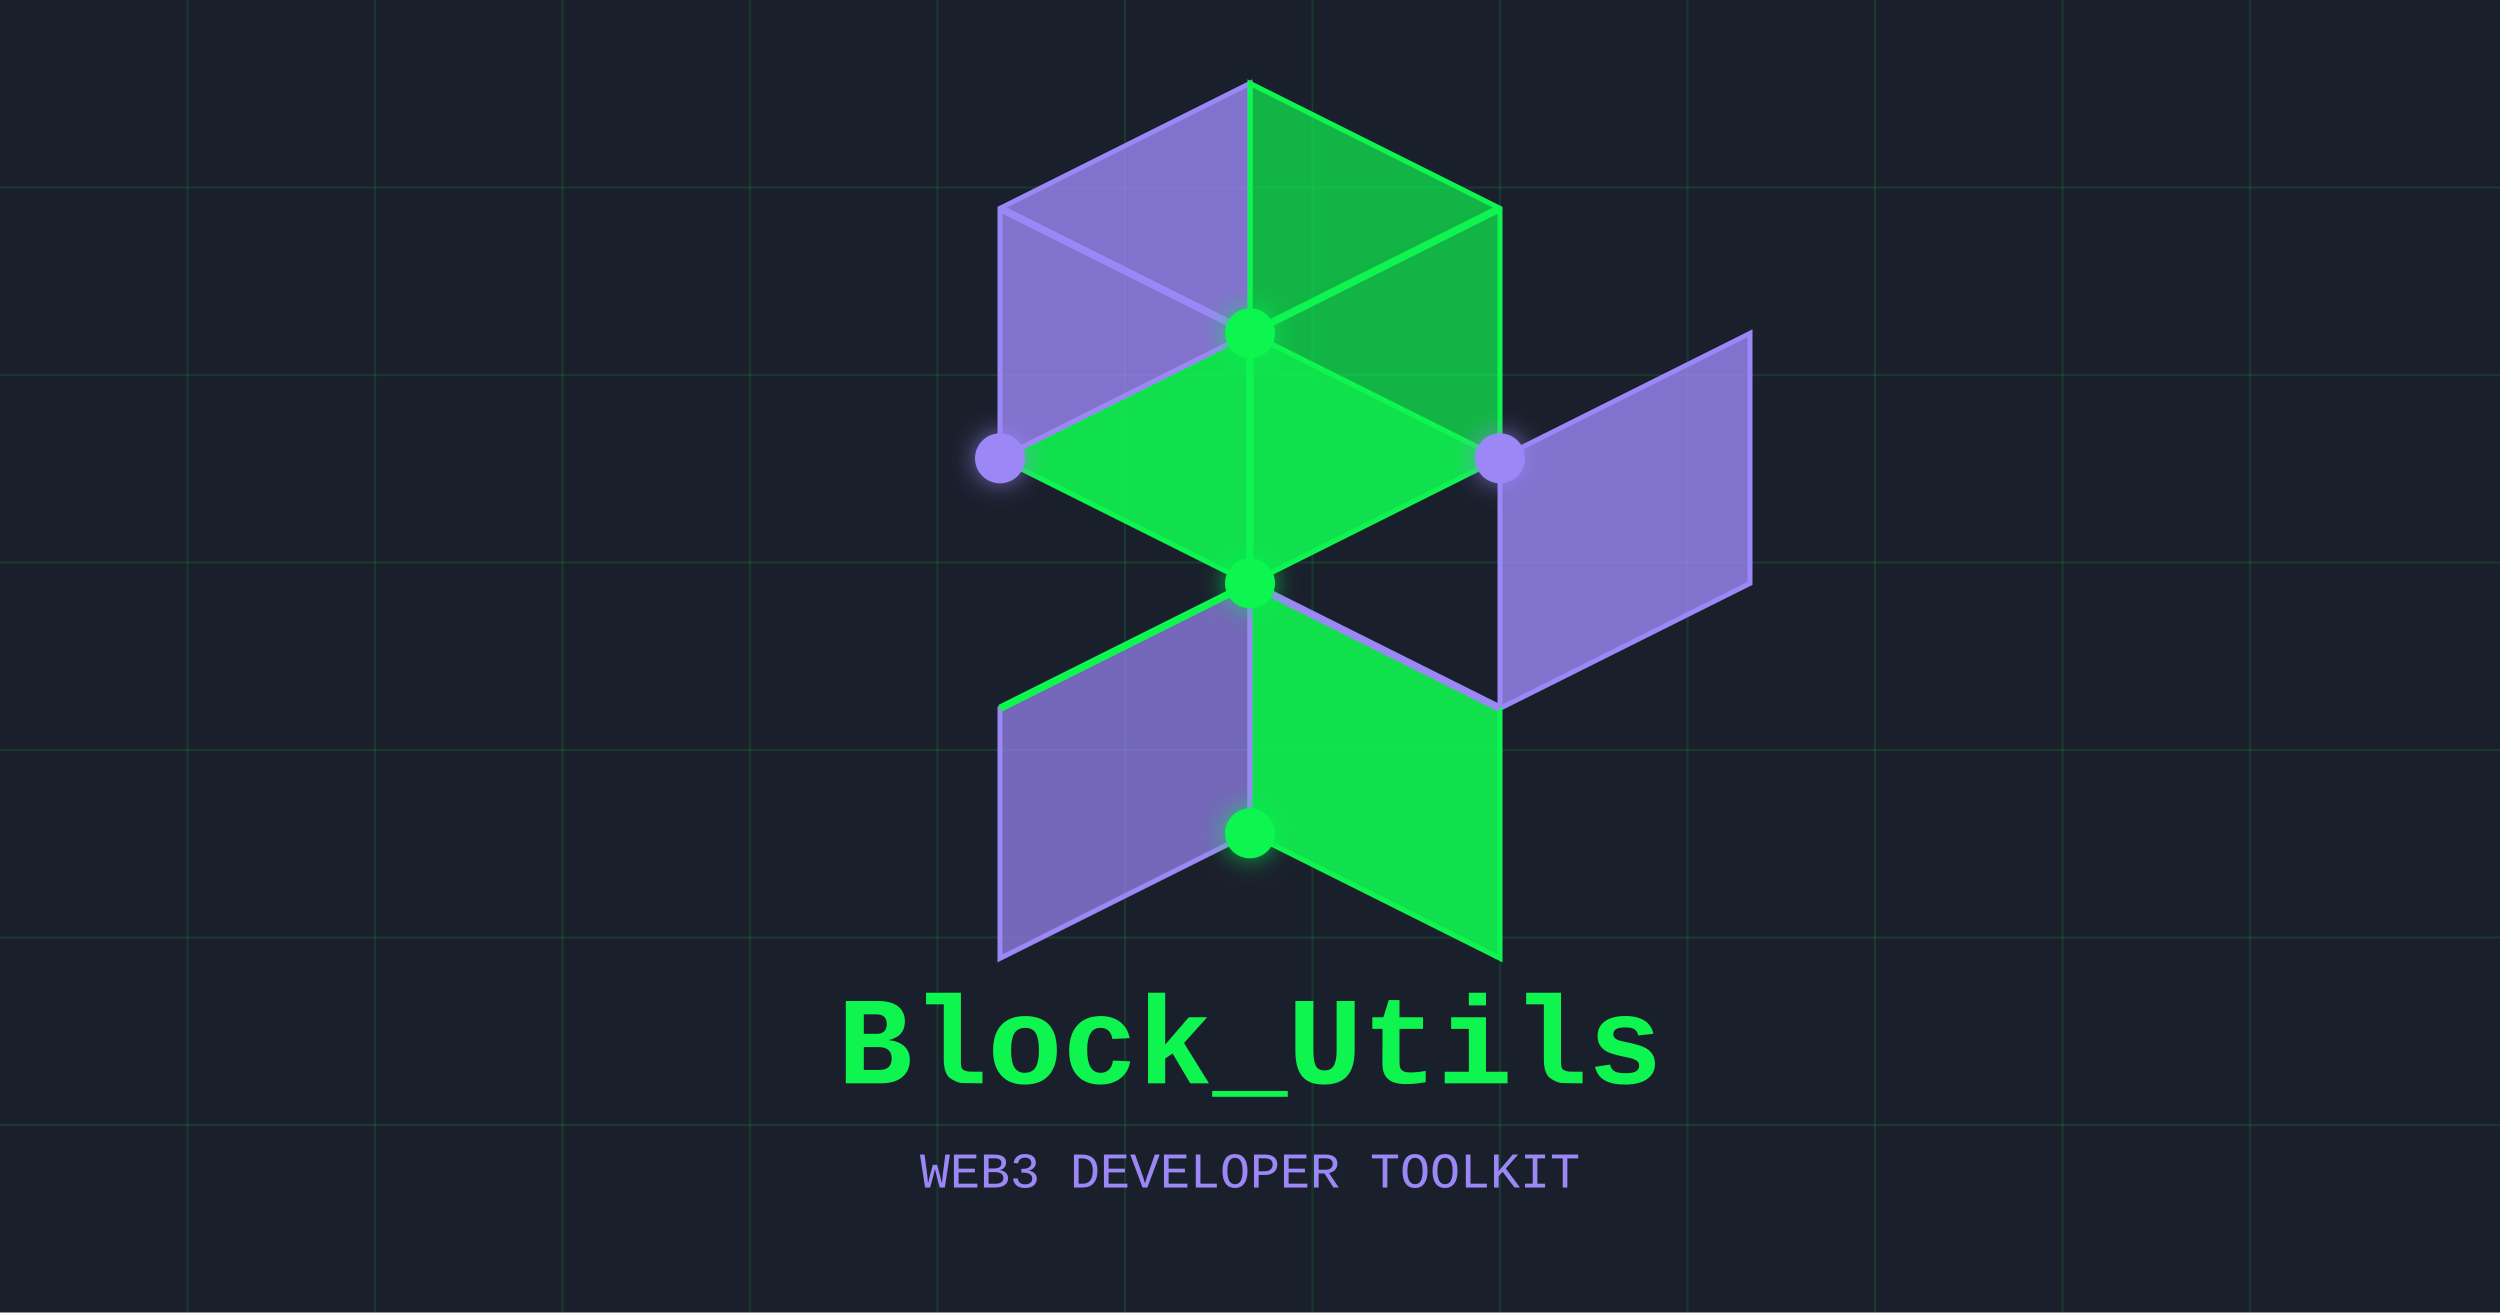
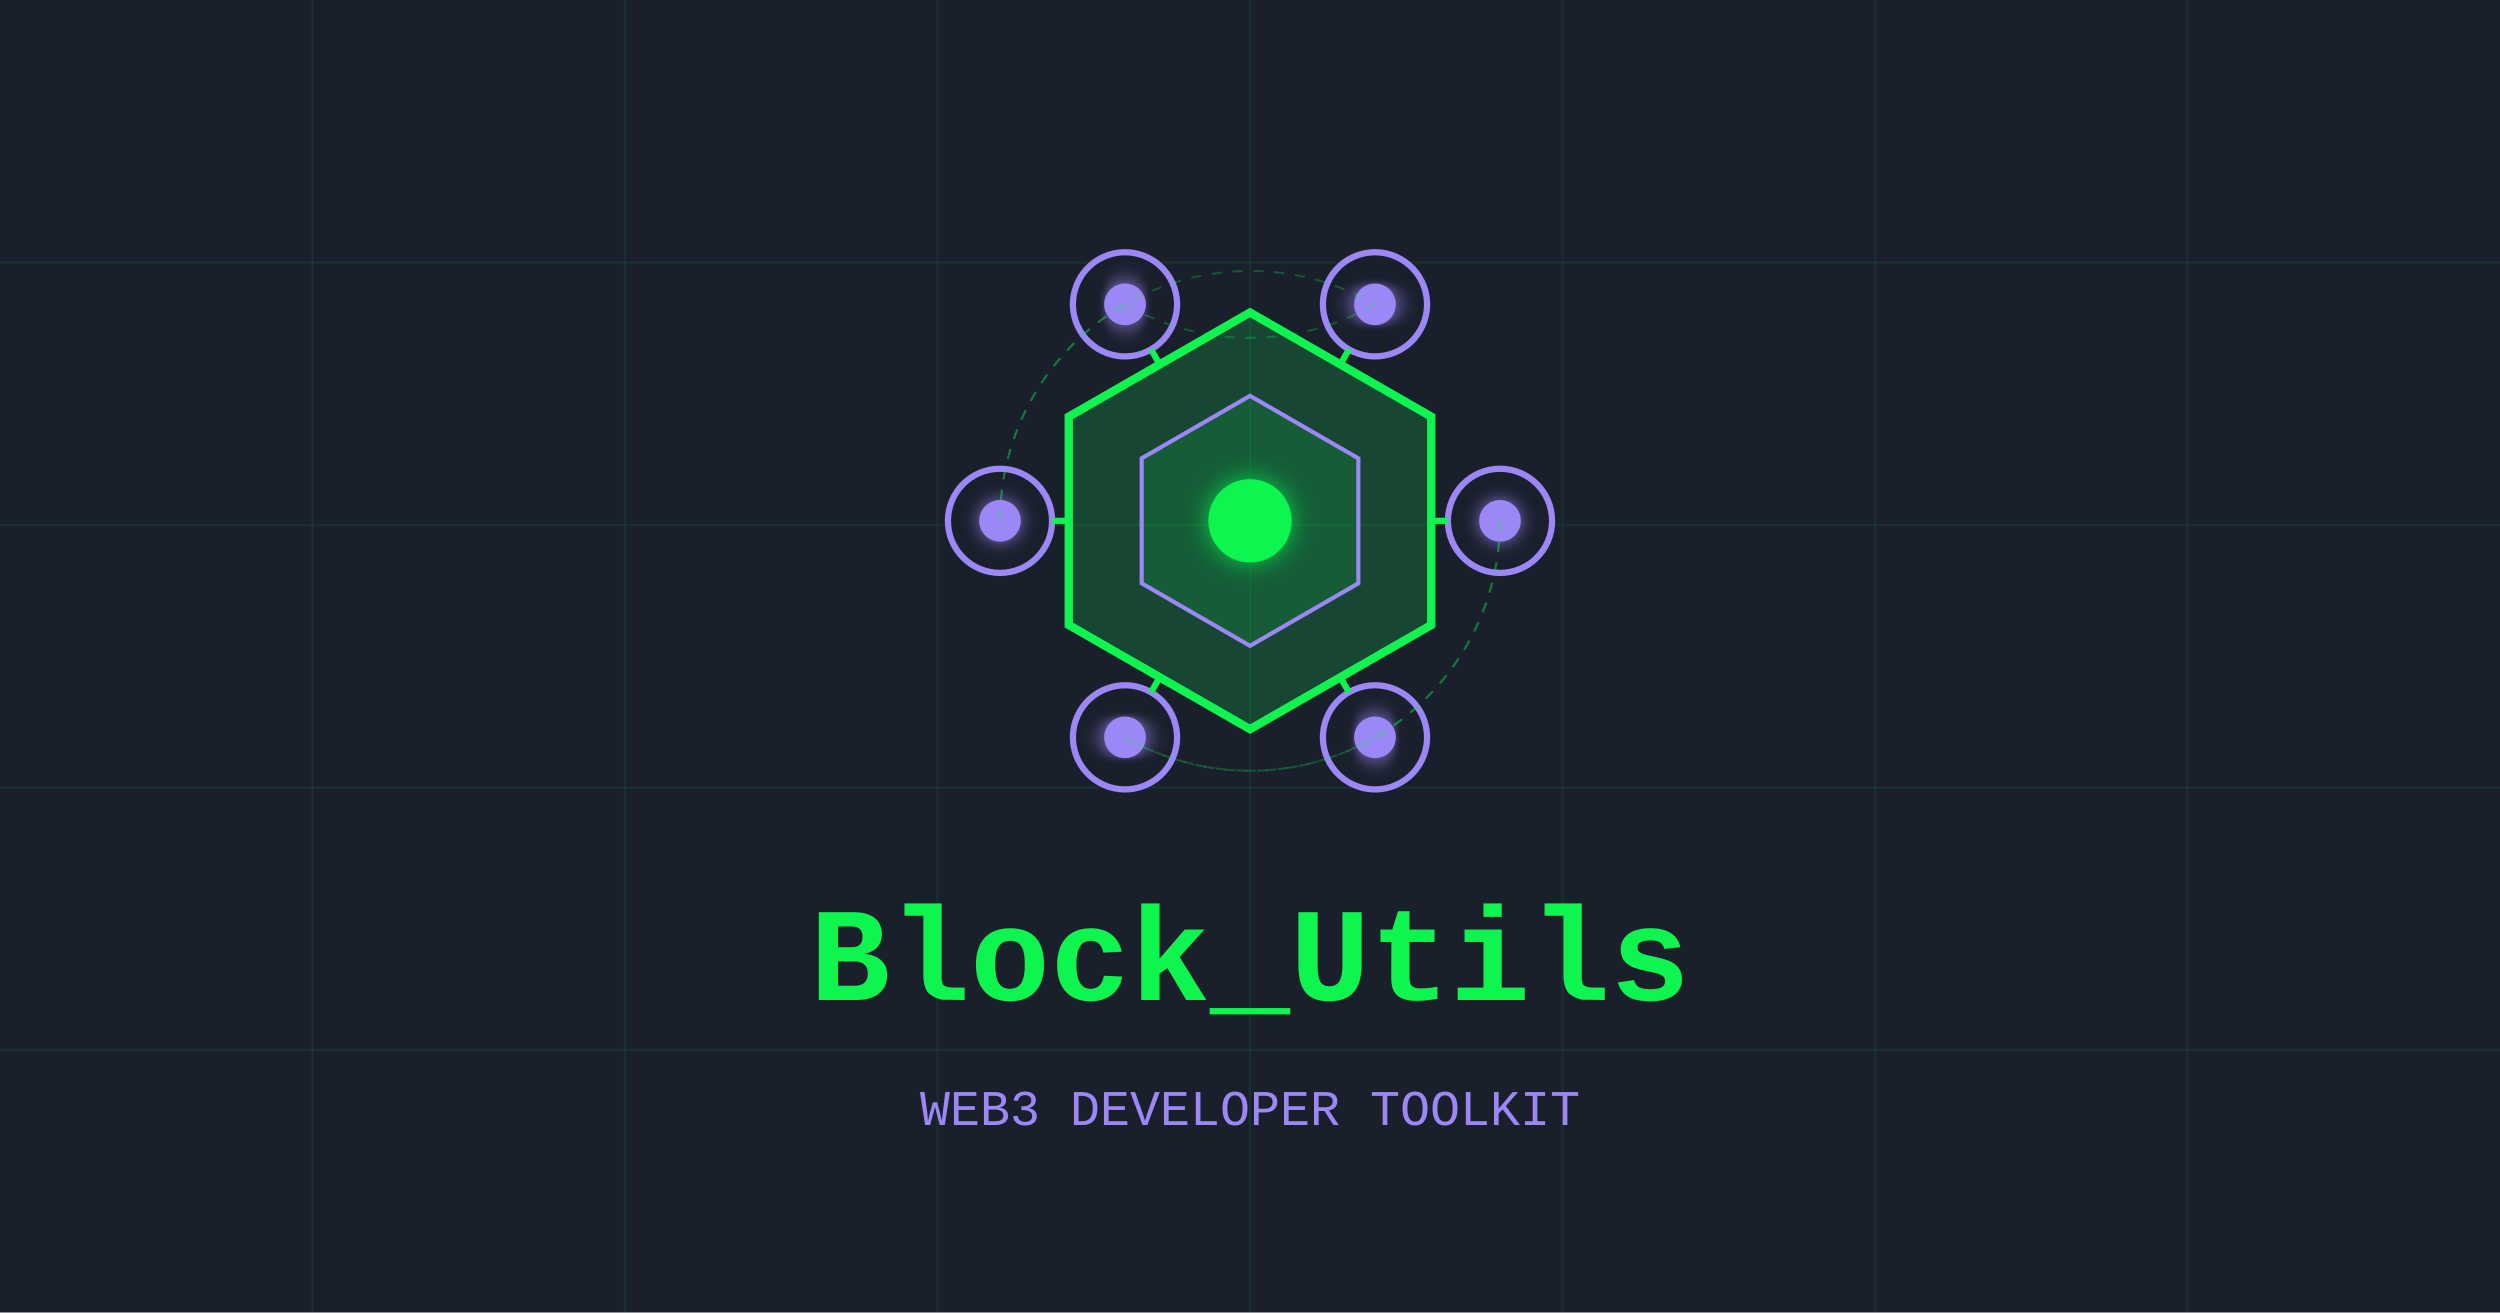
<svg xmlns="http://www.w3.org/2000/svg" width="1200" height="630" viewBox="0 0 1200 630">
  <rect width="1200" height="630" fill="#1A1F2C" />
-   <g stroke="#0ff55020" stroke-width="1">
-     <path d="M0,90 H1200 M0,180 H1200 M0,270 H1200 M0,360 H1200 M0,450 H1200 M0,540 H1200" />
-     <path d="M90,0 V630 M180,0 V630 M270,0 V630 M360,0 V630 M450,0 V630 M540,0 V630 M630,0 V630 M720,0 V630 M810,0 V630 M900,0 V630 M990,0 V630 M1080,0 V630" />
+   <g stroke="#0ff55015" stroke-width="1">
+     <path d="M0,126 H1200 M0,252 H1200 M0,378 H1200 M0,504 H1200" />
+     <path d="M150,0 V630 M300,0 V630 M450,0 V630 M600,0 V630 M750,0 V630 M900,0 V630 M1050,0 V630" />
  </g>
-   <g transform="translate(600, 280) scale(1.2)">
-     <polygon points="0,0 -100,-50 0,-100 100,-50" fill="#0ff550" fill-opacity="0.9" stroke="#0ff550" stroke-width="2" />
-     <polygon points="0,-100 -100,-50 -100,-150 0,-200" fill="#9b87f5" fill-opacity="0.8" stroke="#9b87f5" stroke-width="2" />
-     <polygon points="0,-100 0,-200 100,-150 100,-50" fill="#0ff550" fill-opacity="0.7" stroke="#0ff550" stroke-width="2" />
-     <polygon points="100,-50 200,-100 200,0 100,50" fill="#9b87f5" fill-opacity="0.8" stroke="#9b87f5" stroke-width="2" />
-     <polygon points="0,0 100,50 100,150 0,100" fill="#0ff550" fill-opacity="0.9" stroke="#0ff550" stroke-width="2" />
-     <polygon points="0,0 -100,50 -100,150 0,100" fill="#9b87f5" fill-opacity="0.7" stroke="#9b87f5" stroke-width="2" />
-     <line x1="0" y1="-100" x2="100" y2="-150" stroke="#0ff550" stroke-width="3" />
-     <line x1="0" y1="-100" x2="-100" y2="-150" stroke="#9b87f5" stroke-width="3" />
-     <line x1="0" y1="0" x2="0" y2="-100" stroke="#0ff550" stroke-width="3" />
-     <line x1="0" y1="0" x2="100" y2="50" stroke="#9b87f5" stroke-width="3" />
-     <line x1="0" y1="0" x2="-100" y2="50" stroke="#0ff550" stroke-width="3" />
-     <circle cx="0" cy="-100" r="10" fill="#0ff550" filter="url(#glow-green)" />
-     <circle cx="0" cy="0" r="10" fill="#0ff550" filter="url(#glow-green)" />
-     <circle cx="100" cy="-50" r="10" fill="#9b87f5" filter="url(#glow-purple)" />
-     <circle cx="-100" cy="-50" r="10" fill="#9b87f5" filter="url(#glow-purple)" />
-     <circle cx="0" cy="100" r="10" fill="#0ff550" filter="url(#glow-green)" />
+   <g transform="translate(600, 250)">
+     <polygon points="0,-100 87,-50 87,50 0,100 -87,50 -87,-50" fill="#0ff55030" stroke="#0ff550" stroke-width="4" />
+     <polygon points="0,-60 52,-30 52,30 0,60 -52,30 -52,-30" fill="#0ff55020" stroke="#9b87f5" stroke-width="2" />
+     <circle cx="0" cy="0" r="20" fill="#0ff550" filter="url(#glow-green)" />
+     <g>
+       <circle cx="120" cy="0" r="25" fill="#1A1F2C" stroke="#9b87f5" stroke-width="3" />
+       <circle cx="120" cy="0" r="10" fill="#9b87f5" filter="url(#glow-purple)" />
+       <line x1="87" y1="0" x2="95" y2="0" stroke="#0ff550" stroke-width="3" />
+     </g>
+     <g transform="rotate(60)">
+       <circle cx="120" cy="0" r="25" fill="#1A1F2C" stroke="#9b87f5" stroke-width="3" />
+       <circle cx="120" cy="0" r="10" fill="#9b87f5" filter="url(#glow-purple)" />
+       <line x1="87" y1="0" x2="95" y2="0" stroke="#0ff550" stroke-width="3" />
+     </g>
+     <g transform="rotate(120)">
+       <circle cx="120" cy="0" r="25" fill="#1A1F2C" stroke="#9b87f5" stroke-width="3" />
+       <circle cx="120" cy="0" r="10" fill="#9b87f5" filter="url(#glow-purple)" />
+       <line x1="87" y1="0" x2="95" y2="0" stroke="#0ff550" stroke-width="3" />
+     </g>
+     <g transform="rotate(180)">
+       <circle cx="120" cy="0" r="25" fill="#1A1F2C" stroke="#9b87f5" stroke-width="3" />
+       <circle cx="120" cy="0" r="10" fill="#9b87f5" filter="url(#glow-purple)" />
+       <line x1="87" y1="0" x2="95" y2="0" stroke="#0ff550" stroke-width="3" />
+     </g>
+     <g transform="rotate(240)">
+       <circle cx="120" cy="0" r="25" fill="#1A1F2C" stroke="#9b87f5" stroke-width="3" />
+       <circle cx="120" cy="0" r="10" fill="#9b87f5" filter="url(#glow-purple)" />
+       <line x1="87" y1="0" x2="95" y2="0" stroke="#0ff550" stroke-width="3" />
+     </g>
+     <g transform="rotate(300)">
+       <circle cx="120" cy="0" r="25" fill="#1A1F2C" stroke="#9b87f5" stroke-width="3" />
+       <circle cx="120" cy="0" r="10" fill="#9b87f5" filter="url(#glow-purple)" />
+       <line x1="87" y1="0" x2="95" y2="0" stroke="#0ff550" stroke-width="3" />
+     </g>
+     <path d="M120,0 A120,120 0 0,1 60,103.9" stroke="#0ff55040" stroke-width="1" fill="none" stroke-dasharray="5,5" />
+     <path d="M120,0 A120,120 0 0,1 -60,103.9" stroke="#0ff55040" stroke-width="1" fill="none" stroke-dasharray="5,5" />
+     <path d="M-120,0 A120,120 0 0,1 -60,-103.9" stroke="#0ff55040" stroke-width="1" fill="none" stroke-dasharray="5,5" />
+     <path d="M-120,0 A120,120 0 0,1 60,-103.9" stroke="#0ff55040" stroke-width="1" fill="none" stroke-dasharray="5,5" />
+     <path d="M60,103.9 A120,120 0 0,1 -60,103.9" stroke="#0ff55040" stroke-width="1" fill="none" stroke-dasharray="5,5" />
+     <path d="M60,-103.9 A120,120 0 0,1 -60,-103.9" stroke="#0ff55040" stroke-width="1" fill="none" stroke-dasharray="5,5" />
  </g>
-   <g transform="translate(600, 520)">
-     <text x="0" y="0" font-family="monospace, 'Courier New'" font-size="60" font-weight="bold" text-anchor="middle" fill="#0ff550">Block_Utils</text>
-     <text x="0" y="50" font-family="monospace, 'Courier New'" font-size="24" text-anchor="middle" fill="#9b87f5">WEB3 DEVELOPER TOOLKIT</text>
+   <g transform="translate(600, 480)">
+     <text x="0" y="0" font-family="monospace, 'Courier New'" font-size="64" font-weight="bold" text-anchor="middle" fill="#0ff550">Block_Utils</text>
+     <text x="0" y="60" font-family="monospace, 'Courier New'" font-size="24" text-anchor="middle" fill="#9b87f5">WEB3 DEVELOPER TOOLKIT</text>
  </g>
  <defs>
    <filter id="glow-green" x="-50%" y="-50%" width="200%" height="200%">
-       <feGaussianBlur stdDeviation="5" result="blur" />
-       <feFlood flood-color="#0ff550" flood-opacity="0.7" result="color" />
+       <feGaussianBlur stdDeviation="6" result="blur" />
+       <feFlood flood-color="#0ff550" flood-opacity="0.8" result="color" />
      <feComposite in="color" in2="blur" operator="in" result="glow" />
      <feMerge>
        <feMergeNode in="glow" />
        <feMergeNode in="SourceGraphic" />
      </feMerge>
    </filter>
    <filter id="glow-purple" x="-50%" y="-50%" width="200%" height="200%">
-       <feGaussianBlur stdDeviation="5" result="blur" />
-       <feFlood flood-color="#9b87f5" flood-opacity="0.7" result="color" />
+       <feGaussianBlur stdDeviation="4" result="blur" />
+       <feFlood flood-color="#9b87f5" flood-opacity="0.8" result="color" />
      <feComposite in="color" in2="blur" operator="in" result="glow" />
      <feMerge>
        <feMergeNode in="glow" />
        <feMergeNode in="SourceGraphic" />
      </feMerge>
    </filter>
  </defs>
</svg>
